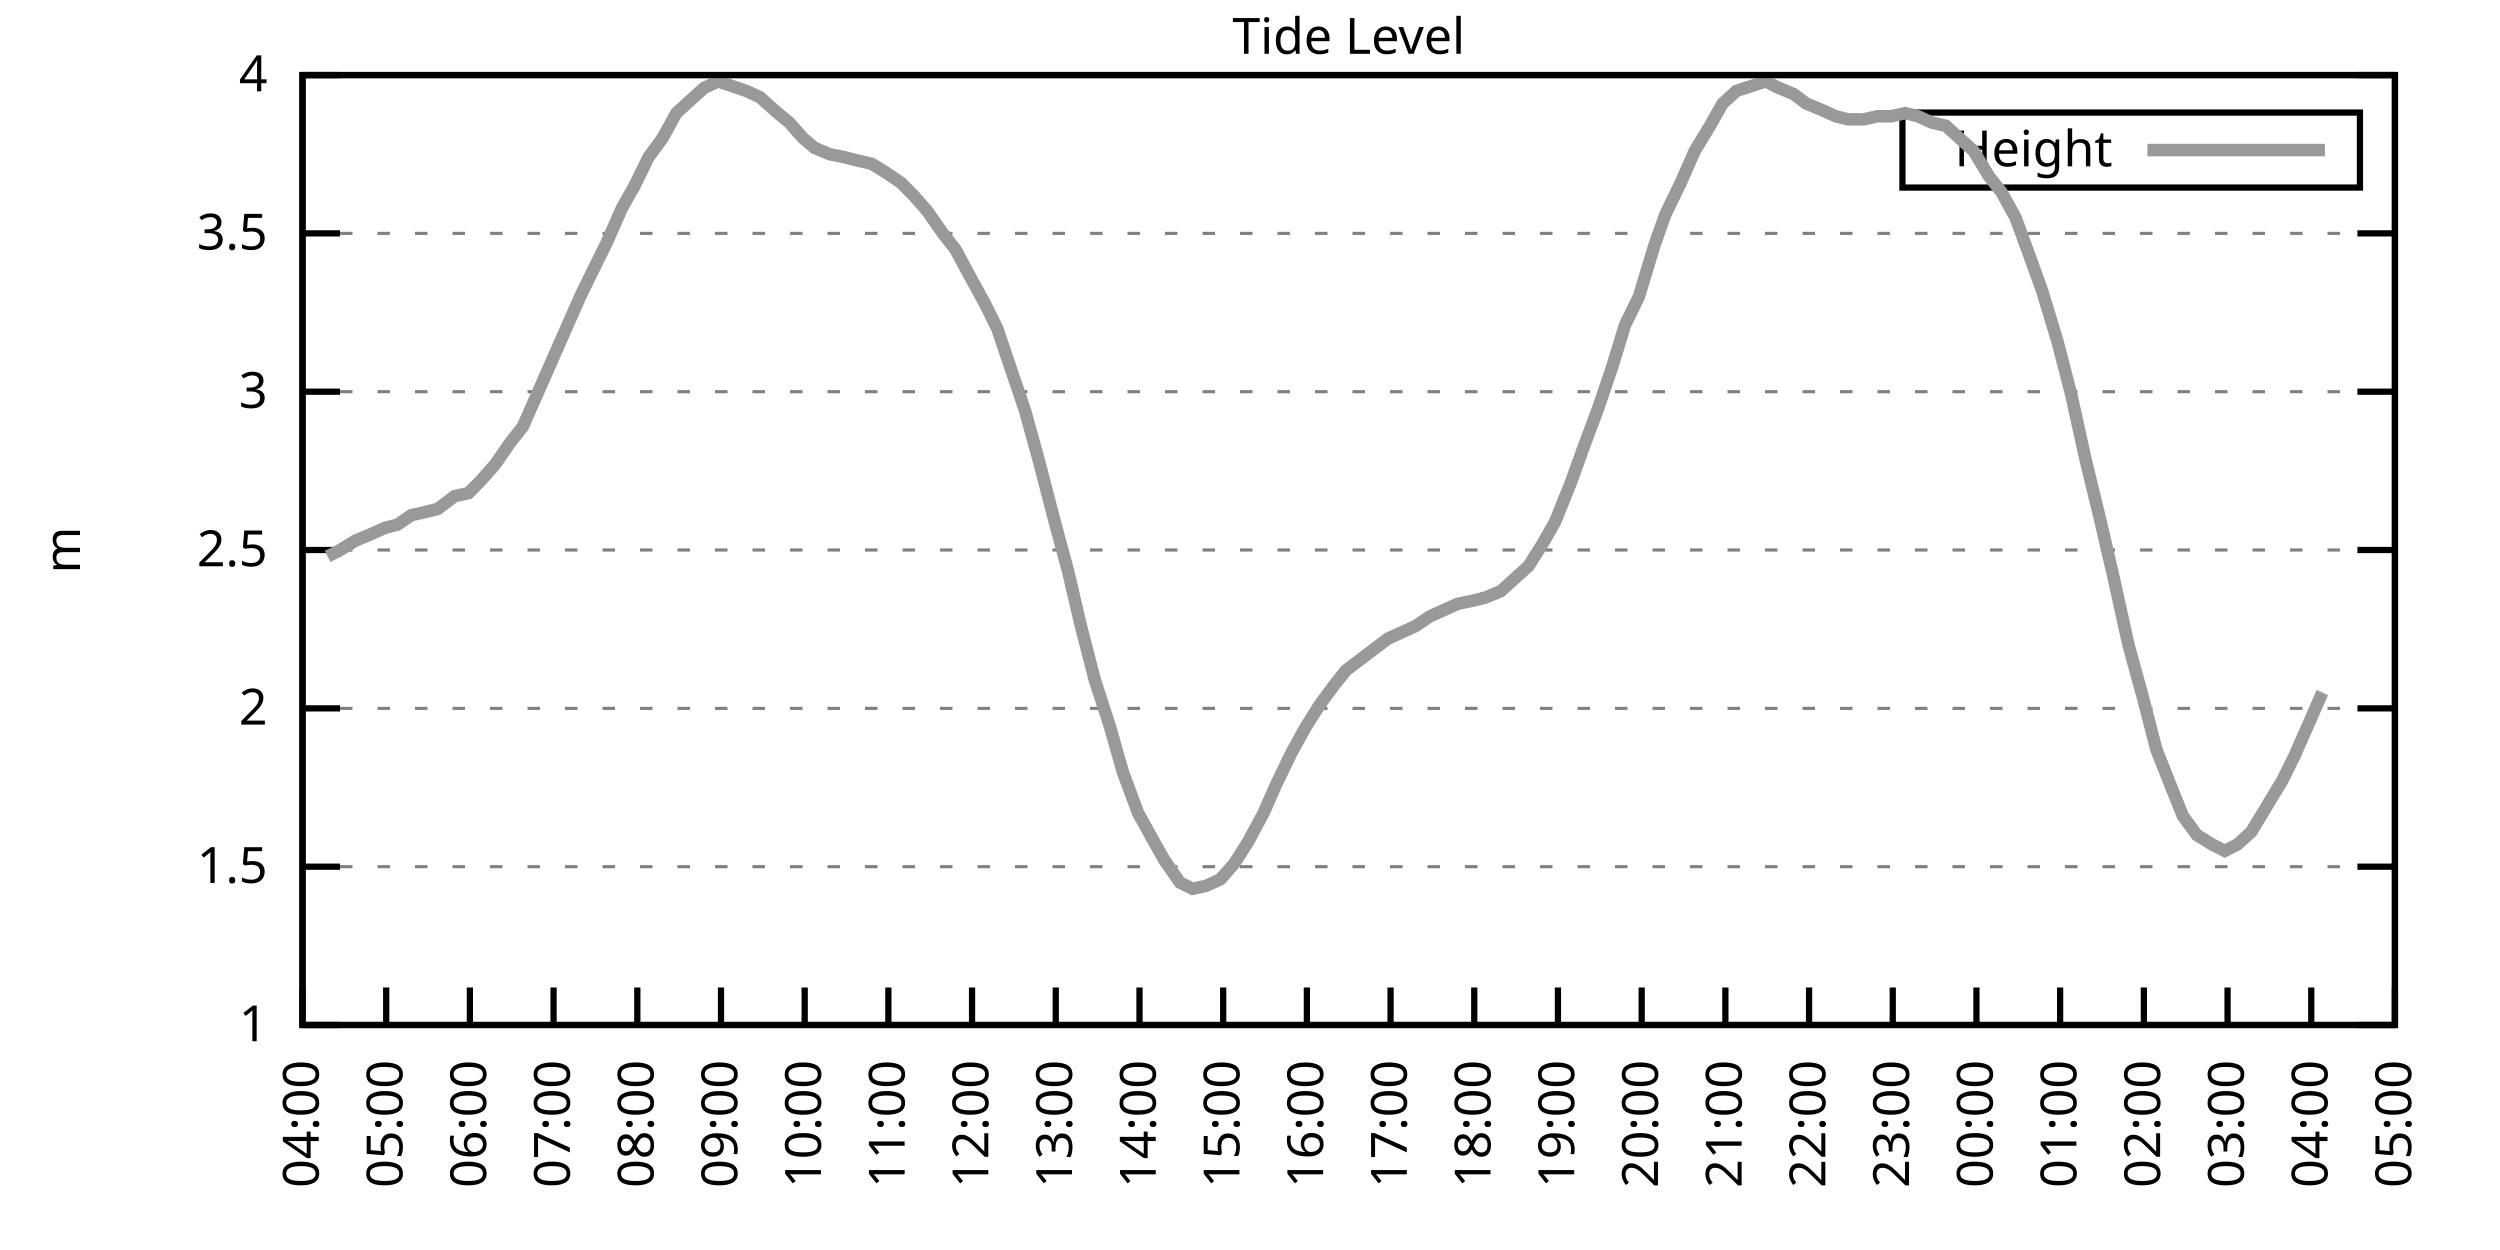
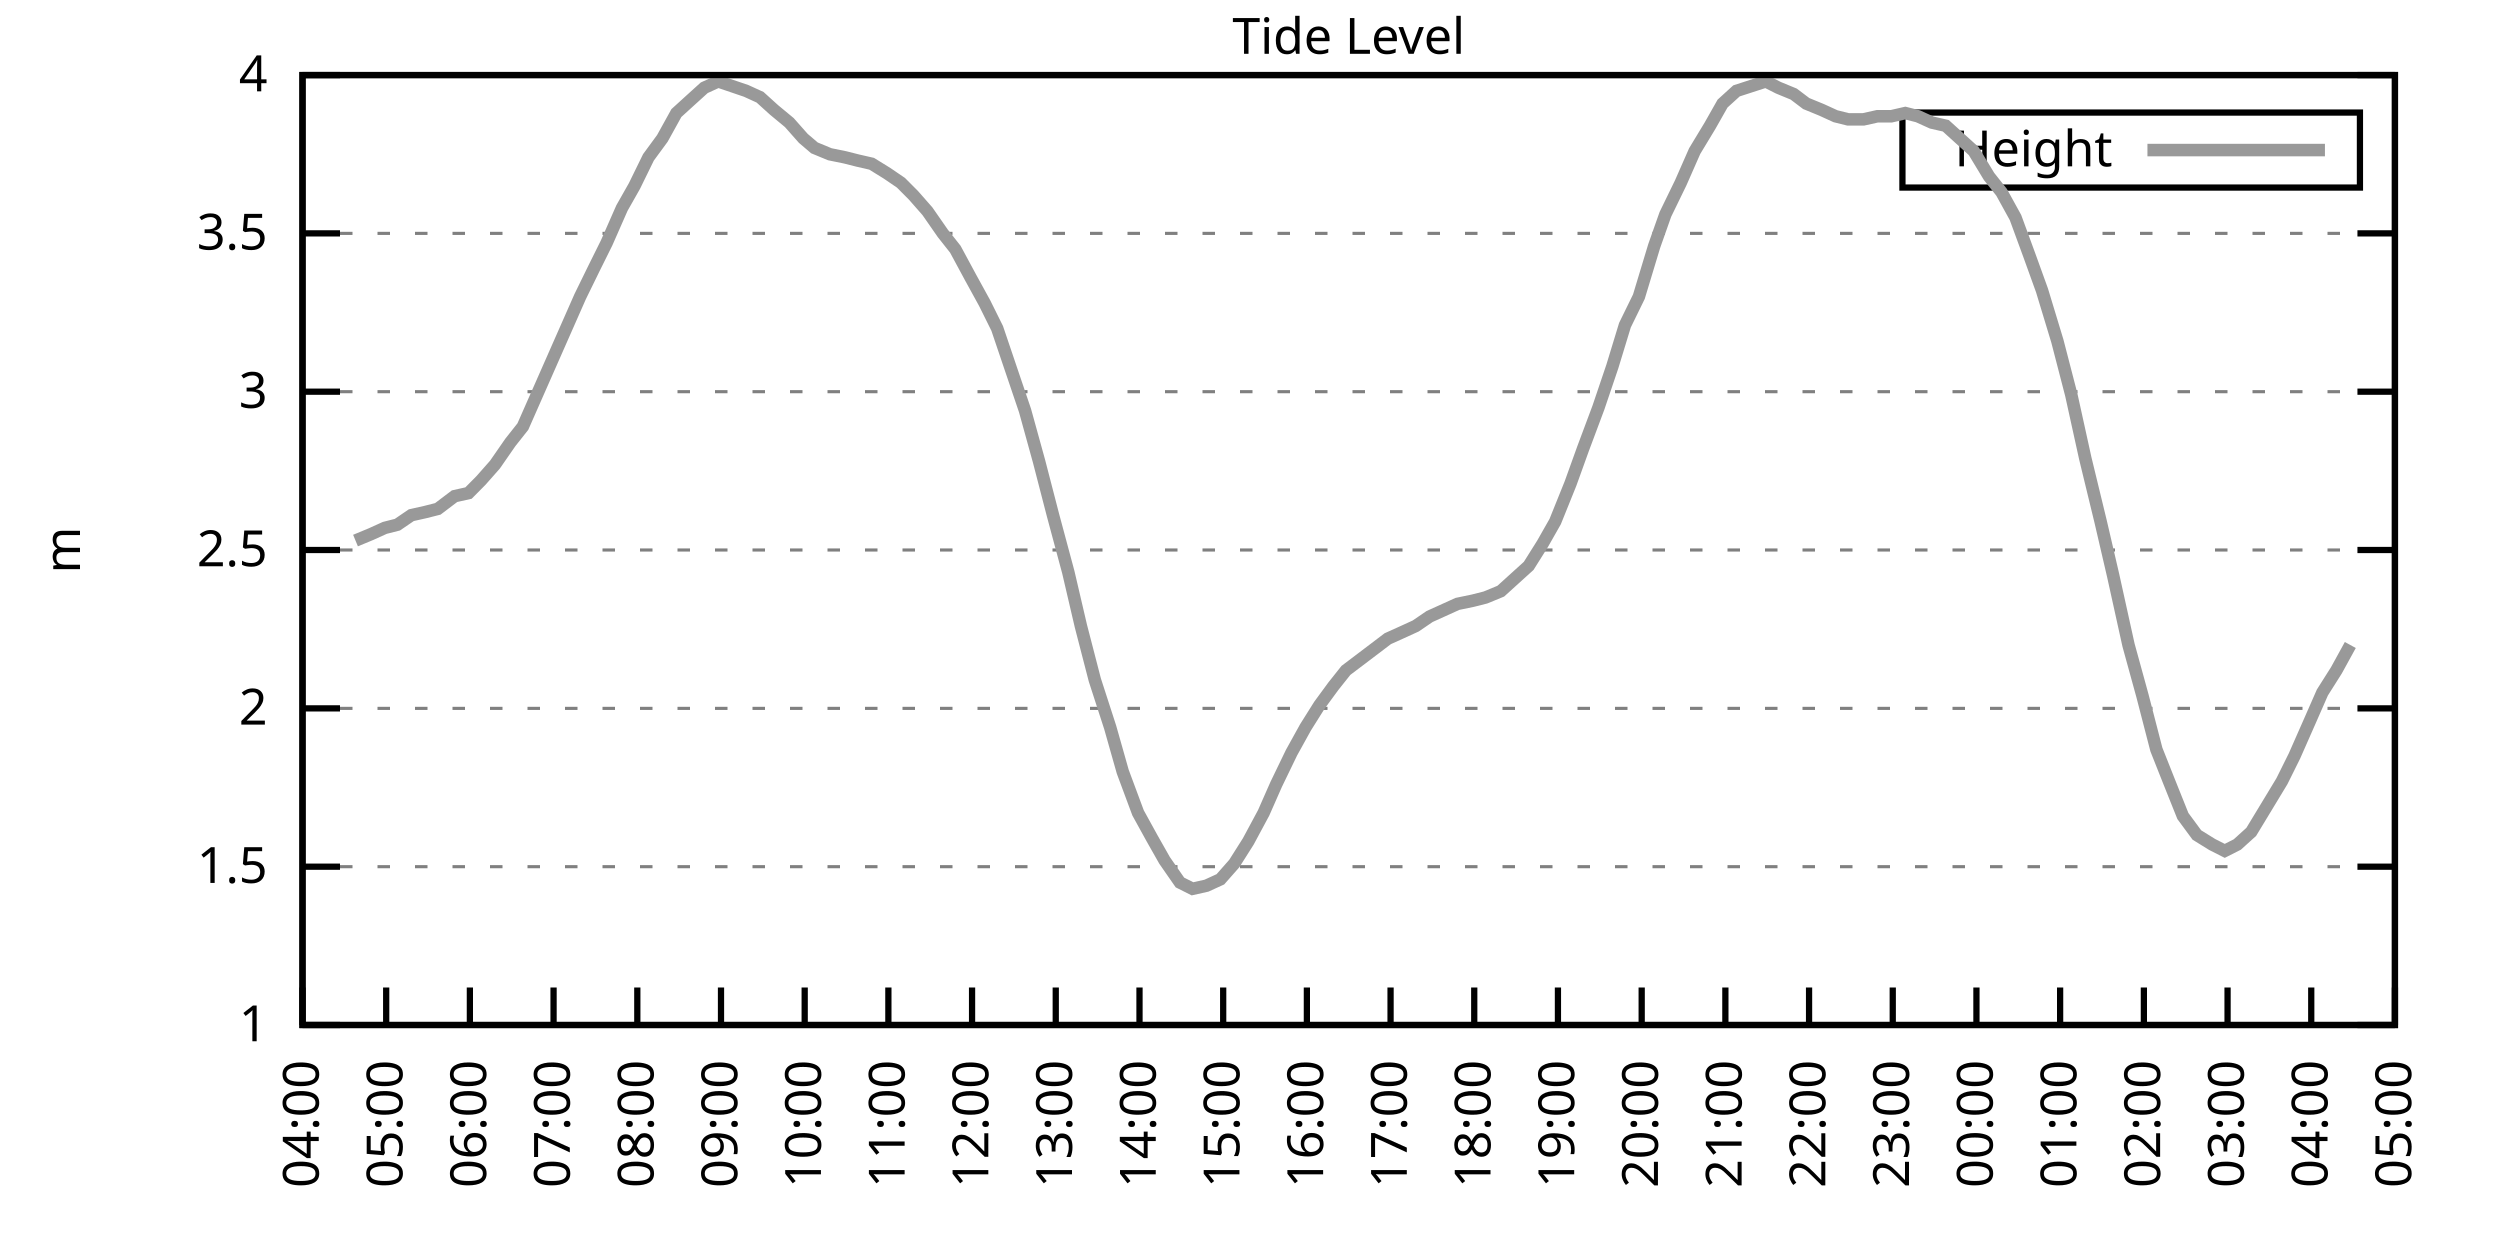
<svg xmlns="http://www.w3.org/2000/svg" xmlns:xlink="http://www.w3.org/1999/xlink" width="400" height="200" viewBox="0 0 400 200">
  <g id="gnuplot_canvas">
    <rect x="0" y="0" width="400" height="200" fill="none" />
    <defs>
      <circle id="gpDot" r="0.5" stroke-width="0.5" stroke="currentColor" />
      <path id="gpPt0" stroke-width="0.333" stroke="currentColor" d="M-1,0 h2 M0,-1 v2" />
      <path id="gpPt1" stroke-width="0.333" stroke="currentColor" d="M-1,-1 L1,1 M1,-1 L-1,1" />
      <path id="gpPt2" stroke-width="0.333" stroke="currentColor" d="M-1,0 L1,0 M0,-1 L0,1 M-1,-1 L1,1 M-1,1 L1,-1" />
      <rect id="gpPt3" stroke-width="0.333" stroke="currentColor" x="-1" y="-1" width="2" height="2" />
      <rect id="gpPt4" stroke-width="0.333" stroke="currentColor" fill="currentColor" x="-1" y="-1" width="2" height="2" />
      <circle id="gpPt5" stroke-width="0.333" stroke="currentColor" cx="0" cy="0" r="1" />
      <use xlink:href="#gpPt5" id="gpPt6" fill="currentColor" stroke="none" />
      <path id="gpPt7" stroke-width="0.333" stroke="currentColor" d="M0,-1.33 L-1.33,0.67 L1.33,0.67 z" />
      <use xlink:href="#gpPt7" id="gpPt8" fill="currentColor" stroke="none" />
      <use xlink:href="#gpPt7" id="gpPt9" stroke="currentColor" transform="rotate(180)" />
      <use xlink:href="#gpPt9" id="gpPt10" fill="currentColor" stroke="none" />
      <use xlink:href="#gpPt3" id="gpPt11" stroke="currentColor" transform="rotate(45)" />
      <use xlink:href="#gpPt11" id="gpPt12" fill="currentColor" stroke="none" />
      <path id="gpPt13" stroke-width="0.333" stroke="currentColor" d="M0,1.330 L1.265,0.411 L0.782,-1.067 L-0.782,-1.076 L-1.265,0.411 z" />
      <use xlink:href="#gpPt13" id="gpPt14" fill="currentColor" stroke="none" />
      <filter id="textbox" filterUnits="objectBoundingBox" x="0" y="0" height="1" width="1">
        <feFlood flood-color="white" flood-opacity="1" result="bgnd" />
        <feComposite in="SourceGraphic" in2="bgnd" operator="atop" />
      </filter>
      <filter id="greybox" filterUnits="objectBoundingBox" x="0" y="0" height="1" width="1">
        <feFlood flood-color="lightgrey" flood-opacity="1" result="grey" />
        <feComposite in="SourceGraphic" in2="grey" operator="atop" />
      </filter>
    </defs>
    <g fill="none" color="white" stroke="currentColor" stroke-width="1.00" stroke-linecap="butt" stroke-linejoin="miter">
</g>
    <g fill="none" color="black" stroke="currentColor" stroke-width="1.00" stroke-linecap="butt" stroke-linejoin="miter">
      <g stroke="none" shape-rendering="crispEdges">
        <polygon fill="rgb(255, 255, 255)" points="48.40,164.00 383.18,164.00 383.18,12.02 48.40,12.02 " />
      </g>
    </g>
    <g fill="none" color="black" stroke="currentColor" stroke-width="1.00" stroke-linecap="butt" stroke-linejoin="miter">
</g>
    <g fill="none" color="black" stroke="black" stroke-width="0.50" stroke-linecap="butt" stroke-linejoin="miter">
</g>
    <g fill="none" color="gray" stroke="currentColor" stroke-width="0.50" stroke-linecap="butt" stroke-linejoin="miter">
      <path stroke="gray" stroke-dasharray="2,4" class="gridline" d="M48.40,164.00 L383.19,164.00  " />
    </g>
    <g fill="none" color="gray" stroke="gray" stroke-width="1.00" stroke-linecap="butt" stroke-linejoin="miter">
</g>
    <g fill="none" color="black" stroke="currentColor" stroke-width="1.00" stroke-linecap="butt" stroke-linejoin="miter">
      <path stroke="black" d="M48.40,164.00 L54.40,164.00 M383.19,164.00 L377.19,164.00  " />
      <g transform="translate(42.80,166.60)" stroke="none" fill="black" font-family="Sans" font-size="8.00" text-anchor="end">
        <text>
          <tspan font-family="Sans"> 1</tspan>
        </text>
      </g>
    </g>
    <g fill="none" color="black" stroke="currentColor" stroke-width="1.00" stroke-linecap="butt" stroke-linejoin="miter">
</g>
    <g fill="none" color="black" stroke="black" stroke-width="0.50" stroke-linecap="butt" stroke-linejoin="miter">
</g>
    <g fill="none" color="gray" stroke="currentColor" stroke-width="0.50" stroke-linecap="butt" stroke-linejoin="miter">
      <path stroke="gray" stroke-dasharray="2,4" class="gridline" d="M48.40,138.67 L383.19,138.67  " />
    </g>
    <g fill="none" color="gray" stroke="gray" stroke-width="1.00" stroke-linecap="butt" stroke-linejoin="miter">
</g>
    <g fill="none" color="black" stroke="currentColor" stroke-width="1.00" stroke-linecap="butt" stroke-linejoin="miter">
      <path stroke="black" d="M48.40,138.67 L54.40,138.67 M383.19,138.67 L377.19,138.67  " />
      <g transform="translate(42.80,141.27)" stroke="none" fill="black" font-family="Sans" font-size="8.00" text-anchor="end">
        <text>
          <tspan font-family="Sans"> 1.5</tspan>
        </text>
      </g>
    </g>
    <g fill="none" color="black" stroke="currentColor" stroke-width="1.00" stroke-linecap="butt" stroke-linejoin="miter">
</g>
    <g fill="none" color="black" stroke="black" stroke-width="0.50" stroke-linecap="butt" stroke-linejoin="miter">
</g>
    <g fill="none" color="gray" stroke="currentColor" stroke-width="0.50" stroke-linecap="butt" stroke-linejoin="miter">
      <path stroke="gray" stroke-dasharray="2,4" class="gridline" d="M48.40,113.34 L383.19,113.34  " />
    </g>
    <g fill="none" color="gray" stroke="gray" stroke-width="1.00" stroke-linecap="butt" stroke-linejoin="miter">
</g>
    <g fill="none" color="black" stroke="currentColor" stroke-width="1.00" stroke-linecap="butt" stroke-linejoin="miter">
      <path stroke="black" d="M48.40,113.34 L54.40,113.34 M383.19,113.34 L377.19,113.34  " />
      <g transform="translate(42.80,115.94)" stroke="none" fill="black" font-family="Sans" font-size="8.00" text-anchor="end">
        <text>
          <tspan font-family="Sans"> 2</tspan>
        </text>
      </g>
    </g>
    <g fill="none" color="black" stroke="currentColor" stroke-width="1.00" stroke-linecap="butt" stroke-linejoin="miter">
</g>
    <g fill="none" color="black" stroke="black" stroke-width="0.50" stroke-linecap="butt" stroke-linejoin="miter">
</g>
    <g fill="none" color="gray" stroke="currentColor" stroke-width="0.50" stroke-linecap="butt" stroke-linejoin="miter">
      <path stroke="gray" stroke-dasharray="2,4" class="gridline" d="M48.40,88.00 L383.19,88.00  " />
    </g>
    <g fill="none" color="gray" stroke="gray" stroke-width="1.00" stroke-linecap="butt" stroke-linejoin="miter">
</g>
    <g fill="none" color="black" stroke="currentColor" stroke-width="1.00" stroke-linecap="butt" stroke-linejoin="miter">
      <path stroke="black" d="M48.40,88.00 L54.40,88.00 M383.19,88.00 L377.19,88.00  " />
      <g transform="translate(42.80,90.60)" stroke="none" fill="black" font-family="Sans" font-size="8.00" text-anchor="end">
        <text>
          <tspan font-family="Sans"> 2.5</tspan>
        </text>
      </g>
    </g>
    <g fill="none" color="black" stroke="currentColor" stroke-width="1.00" stroke-linecap="butt" stroke-linejoin="miter">
</g>
    <g fill="none" color="black" stroke="black" stroke-width="0.50" stroke-linecap="butt" stroke-linejoin="miter">
</g>
    <g fill="none" color="gray" stroke="currentColor" stroke-width="0.50" stroke-linecap="butt" stroke-linejoin="miter">
      <path stroke="gray" stroke-dasharray="2,4" class="gridline" d="M48.40,62.67 L383.19,62.67  " />
    </g>
    <g fill="none" color="gray" stroke="gray" stroke-width="1.00" stroke-linecap="butt" stroke-linejoin="miter">
</g>
    <g fill="none" color="black" stroke="currentColor" stroke-width="1.00" stroke-linecap="butt" stroke-linejoin="miter">
      <path stroke="black" d="M48.40,62.67 L54.40,62.67 M383.19,62.67 L377.19,62.67  " />
      <g transform="translate(42.80,65.27)" stroke="none" fill="black" font-family="Sans" font-size="8.00" text-anchor="end">
        <text>
          <tspan font-family="Sans"> 3</tspan>
        </text>
      </g>
    </g>
    <g fill="none" color="black" stroke="currentColor" stroke-width="1.00" stroke-linecap="butt" stroke-linejoin="miter">
</g>
    <g fill="none" color="black" stroke="black" stroke-width="0.50" stroke-linecap="butt" stroke-linejoin="miter">
</g>
    <g fill="none" color="gray" stroke="currentColor" stroke-width="0.50" stroke-linecap="butt" stroke-linejoin="miter">
      <path stroke="gray" stroke-dasharray="2,4" class="gridline" d="M48.40,37.34 L383.19,37.34  " />
    </g>
    <g fill="none" color="gray" stroke="gray" stroke-width="1.00" stroke-linecap="butt" stroke-linejoin="miter">
</g>
    <g fill="none" color="black" stroke="currentColor" stroke-width="1.00" stroke-linecap="butt" stroke-linejoin="miter">
      <path stroke="black" d="M48.40,37.34 L54.40,37.34 M383.19,37.34 L377.19,37.34  " />
      <g transform="translate(42.80,39.94)" stroke="none" fill="black" font-family="Sans" font-size="8.00" text-anchor="end">
        <text>
          <tspan font-family="Sans"> 3.5</tspan>
        </text>
      </g>
    </g>
    <g fill="none" color="black" stroke="currentColor" stroke-width="1.00" stroke-linecap="butt" stroke-linejoin="miter">
</g>
    <g fill="none" color="black" stroke="black" stroke-width="0.50" stroke-linecap="butt" stroke-linejoin="miter">
</g>
    <g fill="none" color="gray" stroke="currentColor" stroke-width="0.50" stroke-linecap="butt" stroke-linejoin="miter">
      <path stroke="gray" stroke-dasharray="2,4" class="gridline" d="M48.40,12.01 L383.19,12.01  " />
    </g>
    <g fill="none" color="gray" stroke="gray" stroke-width="1.00" stroke-linecap="butt" stroke-linejoin="miter">
</g>
    <g fill="none" color="black" stroke="currentColor" stroke-width="1.00" stroke-linecap="butt" stroke-linejoin="miter">
      <path stroke="black" d="M48.40,12.01 L54.40,12.01 M383.19,12.01 L377.19,12.01  " />
      <g transform="translate(42.80,14.61)" stroke="none" fill="black" font-family="Sans" font-size="8.00" text-anchor="end">
        <text>
          <tspan font-family="Sans"> 4</tspan>
        </text>
      </g>
    </g>
    <g fill="none" color="black" stroke="currentColor" stroke-width="1.00" stroke-linecap="butt" stroke-linejoin="miter">
      <path stroke="black" d="M48.40,164.00 L48.40,158.00  " />
      <g transform="translate(51.00,169.60) rotate(270.00)" stroke="none" fill="black" font-family="Sans" font-size="8.00" text-anchor="end">
        <text>
          <tspan font-family="Sans">04:00</tspan>
        </text>
      </g>
    </g>
    <g fill="none" color="black" stroke="currentColor" stroke-width="1.00" stroke-linecap="butt" stroke-linejoin="miter">
      <path stroke="black" d="M61.79,164.00 L61.79,158.00  " />
      <g transform="translate(64.39,169.60) rotate(270.00)" stroke="none" fill="black" font-family="Sans" font-size="8.00" text-anchor="end">
        <text>
          <tspan font-family="Sans">05:00</tspan>
        </text>
      </g>
    </g>
    <g fill="none" color="black" stroke="currentColor" stroke-width="1.00" stroke-linecap="butt" stroke-linejoin="miter">
      <path stroke="black" d="M75.18,164.00 L75.18,158.00  " />
      <g transform="translate(77.78,169.60) rotate(270.00)" stroke="none" fill="black" font-family="Sans" font-size="8.00" text-anchor="end">
        <text>
          <tspan font-family="Sans">06:00</tspan>
        </text>
      </g>
    </g>
    <g fill="none" color="black" stroke="currentColor" stroke-width="1.00" stroke-linecap="butt" stroke-linejoin="miter">
      <path stroke="black" d="M88.57,164.00 L88.57,158.00  " />
      <g transform="translate(91.17,169.60) rotate(270.00)" stroke="none" fill="black" font-family="Sans" font-size="8.00" text-anchor="end">
        <text>
          <tspan font-family="Sans">07:00</tspan>
        </text>
      </g>
    </g>
    <g fill="none" color="black" stroke="currentColor" stroke-width="1.00" stroke-linecap="butt" stroke-linejoin="miter">
      <path stroke="black" d="M101.97,164.00 L101.97,158.00  " />
      <g transform="translate(104.57,169.60) rotate(270.00)" stroke="none" fill="black" font-family="Sans" font-size="8.00" text-anchor="end">
        <text>
          <tspan font-family="Sans">08:00</tspan>
        </text>
      </g>
    </g>
    <g fill="none" color="black" stroke="currentColor" stroke-width="1.00" stroke-linecap="butt" stroke-linejoin="miter">
      <path stroke="black" d="M115.36,164.00 L115.36,158.00  " />
      <g transform="translate(117.96,169.60) rotate(270.00)" stroke="none" fill="black" font-family="Sans" font-size="8.00" text-anchor="end">
        <text>
          <tspan font-family="Sans">09:00</tspan>
        </text>
      </g>
    </g>
    <g fill="none" color="black" stroke="currentColor" stroke-width="1.00" stroke-linecap="butt" stroke-linejoin="miter">
      <path stroke="black" d="M128.75,164.00 L128.75,158.00  " />
      <g transform="translate(131.35,169.60) rotate(270.00)" stroke="none" fill="black" font-family="Sans" font-size="8.00" text-anchor="end">
        <text>
          <tspan font-family="Sans">10:00</tspan>
        </text>
      </g>
    </g>
    <g fill="none" color="black" stroke="currentColor" stroke-width="1.00" stroke-linecap="butt" stroke-linejoin="miter">
      <path stroke="black" d="M142.14,164.00 L142.14,158.00  " />
      <g transform="translate(144.74,169.60) rotate(270.00)" stroke="none" fill="black" font-family="Sans" font-size="8.00" text-anchor="end">
        <text>
          <tspan font-family="Sans">11:00</tspan>
        </text>
      </g>
    </g>
    <g fill="none" color="black" stroke="currentColor" stroke-width="1.00" stroke-linecap="butt" stroke-linejoin="miter">
      <path stroke="black" d="M155.53,164.00 L155.53,158.00  " />
      <g transform="translate(158.13,169.60) rotate(270.00)" stroke="none" fill="black" font-family="Sans" font-size="8.00" text-anchor="end">
        <text>
          <tspan font-family="Sans">12:00</tspan>
        </text>
      </g>
    </g>
    <g fill="none" color="black" stroke="currentColor" stroke-width="1.00" stroke-linecap="butt" stroke-linejoin="miter">
      <path stroke="black" d="M168.92,164.00 L168.92,158.00  " />
      <g transform="translate(171.52,169.60) rotate(270.00)" stroke="none" fill="black" font-family="Sans" font-size="8.00" text-anchor="end">
        <text>
          <tspan font-family="Sans">13:00</tspan>
        </text>
      </g>
    </g>
    <g fill="none" color="black" stroke="currentColor" stroke-width="1.00" stroke-linecap="butt" stroke-linejoin="miter">
      <path stroke="black" d="M182.32,164.00 L182.32,158.00  " />
      <g transform="translate(184.92,169.60) rotate(270.00)" stroke="none" fill="black" font-family="Sans" font-size="8.00" text-anchor="end">
        <text>
          <tspan font-family="Sans">14:00</tspan>
        </text>
      </g>
    </g>
    <g fill="none" color="black" stroke="currentColor" stroke-width="1.00" stroke-linecap="butt" stroke-linejoin="miter">
      <path stroke="black" d="M195.71,164.00 L195.71,158.00  " />
      <g transform="translate(198.31,169.60) rotate(270.00)" stroke="none" fill="black" font-family="Sans" font-size="8.00" text-anchor="end">
        <text>
          <tspan font-family="Sans">15:00</tspan>
        </text>
      </g>
    </g>
    <g fill="none" color="black" stroke="currentColor" stroke-width="1.00" stroke-linecap="butt" stroke-linejoin="miter">
      <path stroke="black" d="M209.10,164.00 L209.10,158.00  " />
      <g transform="translate(211.70,169.60) rotate(270.00)" stroke="none" fill="black" font-family="Sans" font-size="8.00" text-anchor="end">
        <text>
          <tspan font-family="Sans">16:00</tspan>
        </text>
      </g>
    </g>
    <g fill="none" color="black" stroke="currentColor" stroke-width="1.00" stroke-linecap="butt" stroke-linejoin="miter">
      <path stroke="black" d="M222.49,164.00 L222.49,158.00  " />
      <g transform="translate(225.09,169.60) rotate(270.00)" stroke="none" fill="black" font-family="Sans" font-size="8.00" text-anchor="end">
        <text>
          <tspan font-family="Sans">17:00</tspan>
        </text>
      </g>
    </g>
    <g fill="none" color="black" stroke="currentColor" stroke-width="1.00" stroke-linecap="butt" stroke-linejoin="miter">
      <path stroke="black" d="M235.88,164.00 L235.88,158.00  " />
      <g transform="translate(238.48,169.60) rotate(270.00)" stroke="none" fill="black" font-family="Sans" font-size="8.00" text-anchor="end">
        <text>
          <tspan font-family="Sans">18:00</tspan>
        </text>
      </g>
    </g>
    <g fill="none" color="black" stroke="currentColor" stroke-width="1.00" stroke-linecap="butt" stroke-linejoin="miter">
      <path stroke="black" d="M249.27,164.00 L249.27,158.00  " />
      <g transform="translate(251.87,169.60) rotate(270.00)" stroke="none" fill="black" font-family="Sans" font-size="8.00" text-anchor="end">
        <text>
          <tspan font-family="Sans">19:00</tspan>
        </text>
      </g>
    </g>
    <g fill="none" color="black" stroke="currentColor" stroke-width="1.00" stroke-linecap="butt" stroke-linejoin="miter">
      <path stroke="black" d="M262.67,164.00 L262.67,158.00  " />
      <g transform="translate(265.27,169.60) rotate(270.00)" stroke="none" fill="black" font-family="Sans" font-size="8.00" text-anchor="end">
        <text>
          <tspan font-family="Sans">20:00</tspan>
        </text>
      </g>
    </g>
    <g fill="none" color="black" stroke="currentColor" stroke-width="1.00" stroke-linecap="butt" stroke-linejoin="miter">
      <path stroke="black" d="M276.06,164.00 L276.06,158.00  " />
      <g transform="translate(278.66,169.60) rotate(270.00)" stroke="none" fill="black" font-family="Sans" font-size="8.00" text-anchor="end">
        <text>
          <tspan font-family="Sans">21:00</tspan>
        </text>
      </g>
    </g>
    <g fill="none" color="black" stroke="currentColor" stroke-width="1.00" stroke-linecap="butt" stroke-linejoin="miter">
      <path stroke="black" d="M289.45,164.00 L289.45,158.00  " />
      <g transform="translate(292.05,169.60) rotate(270.00)" stroke="none" fill="black" font-family="Sans" font-size="8.00" text-anchor="end">
        <text>
          <tspan font-family="Sans">22:00</tspan>
        </text>
      </g>
    </g>
    <g fill="none" color="black" stroke="currentColor" stroke-width="1.00" stroke-linecap="butt" stroke-linejoin="miter">
      <path stroke="black" d="M302.84,164.00 L302.84,158.00  " />
      <g transform="translate(305.44,169.60) rotate(270.00)" stroke="none" fill="black" font-family="Sans" font-size="8.00" text-anchor="end">
        <text>
          <tspan font-family="Sans">23:00</tspan>
        </text>
      </g>
    </g>
    <g fill="none" color="black" stroke="currentColor" stroke-width="1.00" stroke-linecap="butt" stroke-linejoin="miter">
      <path stroke="black" d="M316.23,164.00 L316.23,158.00  " />
      <g transform="translate(318.83,169.60) rotate(270.00)" stroke="none" fill="black" font-family="Sans" font-size="8.00" text-anchor="end">
        <text>
          <tspan font-family="Sans">00:00</tspan>
        </text>
      </g>
    </g>
    <g fill="none" color="black" stroke="currentColor" stroke-width="1.00" stroke-linecap="butt" stroke-linejoin="miter">
      <path stroke="black" d="M329.62,164.00 L329.62,158.00  " />
      <g transform="translate(332.22,169.60) rotate(270.00)" stroke="none" fill="black" font-family="Sans" font-size="8.00" text-anchor="end">
        <text>
          <tspan font-family="Sans">01:00</tspan>
        </text>
      </g>
    </g>
    <g fill="none" color="black" stroke="currentColor" stroke-width="1.00" stroke-linecap="butt" stroke-linejoin="miter">
      <path stroke="black" d="M343.02,164.00 L343.02,158.00  " />
      <g transform="translate(345.62,169.60) rotate(270.00)" stroke="none" fill="black" font-family="Sans" font-size="8.00" text-anchor="end">
        <text>
          <tspan font-family="Sans">02:00</tspan>
        </text>
      </g>
    </g>
    <g fill="none" color="black" stroke="currentColor" stroke-width="1.00" stroke-linecap="butt" stroke-linejoin="miter">
      <path stroke="black" d="M356.41,164.00 L356.41,158.00  " />
      <g transform="translate(359.01,169.60) rotate(270.00)" stroke="none" fill="black" font-family="Sans" font-size="8.00" text-anchor="end">
        <text>
          <tspan font-family="Sans">03:00</tspan>
        </text>
      </g>
    </g>
    <g fill="none" color="black" stroke="currentColor" stroke-width="1.00" stroke-linecap="butt" stroke-linejoin="miter">
      <path stroke="black" d="M369.80,164.00 L369.80,158.00  " />
      <g transform="translate(372.40,169.60) rotate(270.00)" stroke="none" fill="black" font-family="Sans" font-size="8.00" text-anchor="end">
        <text>
          <tspan font-family="Sans">04:00</tspan>
        </text>
      </g>
    </g>
    <g fill="none" color="black" stroke="currentColor" stroke-width="1.00" stroke-linecap="butt" stroke-linejoin="miter">
      <path stroke="black" d="M383.19,164.00 L383.19,158.00  " />
      <g transform="translate(385.79,169.60) rotate(270.00)" stroke="none" fill="black" font-family="Sans" font-size="8.00" text-anchor="end">
        <text>
          <tspan font-family="Sans">05:00</tspan>
        </text>
      </g>
    </g>
    <g fill="none" color="black" stroke="currentColor" stroke-width="1.00" stroke-linecap="butt" stroke-linejoin="miter">
</g>
    <g fill="none" color="black" stroke="currentColor" stroke-width="1.00" stroke-linecap="butt" stroke-linejoin="miter">
      <path stroke="black" d="M48.40,12.01 L48.40,164.00 L383.19,164.00 L383.19,12.01 L48.40,12.01 Z  " />
    </g>
    <g fill="none" color="black" stroke="currentColor" stroke-width="1.00" stroke-linecap="butt" stroke-linejoin="miter">
</g>
    <g fill="none" color="black" stroke="currentColor" stroke-width="1.00" stroke-linecap="butt" stroke-linejoin="miter">
      <path stroke="black" d="M304.39,30.01 L304.39,18.01 L377.59,18.01 L377.59,30.01 L304.39,30.01 Z  " />
    </g>
    <g id="Tide_level_plot_1">
      <g fill="none" color="white" stroke="black" stroke-width="2.00" stroke-linecap="butt" stroke-linejoin="miter">
</g>
      <g fill="none" color="black" stroke="currentColor" stroke-width="2.00" stroke-linecap="butt" stroke-linejoin="miter">
        <g transform="translate(337.99,26.61)" stroke="none" fill="black" font-family="Sans" font-size="8.00" text-anchor="end">
          <text>
            <tspan font-family="Sans">Height</tspan>
          </text>
        </g>
      </g>
      <g fill="none" color="black" stroke="currentColor" stroke-width="2.00" stroke-linecap="butt" stroke-linejoin="miter">
-         <path stroke="rgb(153, 153, 153)" d="M343.59,24.01 L371.99,24.01 M52.42,89.02 L54.43,88.00 L56.88,86.49 L59.34,85.47 L61.57,84.46 L63.58,83.95   L65.81,82.43 L68.04,81.93 L70.05,81.42 L72.73,79.39 L74.96,78.89 L76.97,76.86 L79.20,74.33 L81.66,70.78   L83.66,68.25 L86.12,62.67 L88.13,58.11 L90.36,53.05 L92.82,47.47 L95.05,42.91 L97.06,38.86 L99.51,33.29   L101.52,29.74 L103.75,25.18 L105.98,22.14 L108.22,18.09 L110.45,16.06 L112.68,14.04 L114.91,13.02 L119.38,14.54   L121.61,15.56 L123.84,17.58 L126.29,19.61 L128.53,22.14 L130.31,23.66 L132.77,24.68 L135.22,25.18 L137.23,25.69   L139.46,26.20 L141.92,27.72 L144.15,29.24 L146.16,31.26 L148.39,33.80 L150.85,37.34 L152.85,39.87 L155.31,44.43   L157.54,48.49 L159.55,52.54 L161.78,59.13 L164.01,65.71 L166.25,73.82 L168.48,82.43 L170.93,91.55 L172.94,100.16   L175.17,108.78 L177.63,116.38 L179.64,123.47 L182.09,130.06 L184.32,134.11 L186.33,137.66 L188.79,141.20 L190.80,142.21   L193.03,141.71 L195.26,140.69 L197.49,138.16 L199.73,134.62 L202.18,130.06 L204.19,125.50 L206.64,120.43 L208.88,116.38   L211.11,112.83 L213.34,109.79 L215.35,107.26 L217.36,105.74 L220.04,103.71 L222.04,102.19 L224.28,101.18 L226.51,100.16   L228.74,98.64 L230.97,97.63 L233.20,96.62 L235.66,96.11 L237.67,95.60 L240.12,94.59 L242.36,92.56 L244.59,90.54   L246.82,86.99 L248.83,83.45 L251.28,77.37 L253.29,71.79 L255.75,65.21 L257.98,58.62 L259.99,52.03 L262.22,47.47   L264.67,39.37 L266.46,34.30 L268.92,29.24 L271.15,24.17 L273.60,20.12 L275.61,16.57 L277.84,14.54 L282.53,13.02   L284.54,14.04 L286.99,15.05 L289.00,16.57 L291.46,17.58 L293.69,18.60 L295.70,19.10 L298.15,19.10 L300.39,18.60   L302.62,18.60 L304.85,18.09 L306.86,18.60 L309.09,19.61 L311.32,20.12 L313.55,22.14 L315.79,24.17 L318.24,28.22   L320.25,30.76 L322.48,34.81 L324.71,40.89 L326.72,46.46 L329.18,54.57 L331.41,63.18 L333.64,73.31 L336.10,83.45   L338.10,92.06 L340.56,103.20 L342.79,111.31 L345.02,119.92 L347.03,124.99 L349.26,130.56 L351.50,133.60 L353.95,135.12   L355.96,136.14 L357.97,135.12 L360.20,133.10 L362.66,129.04 L365.11,124.99 L367.12,120.94 L369.58,115.36 L371.58,110.80    " />
+         <path stroke="rgb(153, 153, 153)" d="M343.59,24.01 L371.99,24.01 M56.88,86.49 L59.34,85.47 L61.57,84.46 L63.58,83.95 L65.81,82.43 L68.04,81.93   L70.05,81.42 L72.73,79.39 L74.96,78.89 L76.97,76.86 L79.20,74.33 L81.66,70.78 L83.66,68.25 L86.12,62.67   L88.13,58.11 L90.36,53.05 L92.82,47.47 L95.05,42.91 L97.06,38.86 L99.51,33.29 L101.52,29.74 L103.75,25.18   L105.98,22.14 L108.22,18.09 L110.45,16.06 L112.68,14.04 L114.91,13.02 L119.38,14.54 L121.61,15.56 L123.84,17.58   L126.29,19.61 L128.53,22.14 L130.31,23.66 L132.77,24.68 L135.22,25.18 L137.23,25.69 L139.46,26.20 L141.92,27.72   L144.15,29.24 L146.16,31.26 L148.39,33.80 L150.85,37.34 L152.85,39.87 L155.31,44.43 L157.54,48.49 L159.55,52.54   L161.78,59.13 L164.01,65.71 L166.25,73.82 L168.48,82.43 L170.93,91.55 L172.94,100.16 L175.17,108.78 L177.63,116.38   L179.64,123.47 L182.09,130.06 L184.32,134.11 L186.33,137.66 L188.79,141.20 L190.80,142.21 L193.03,141.71 L195.26,140.69   L197.49,138.16 L199.73,134.62 L202.18,130.06 L204.19,125.50 L206.64,120.43 L208.88,116.38 L211.11,112.83 L213.34,109.79   L215.35,107.26 L217.36,105.74 L220.04,103.71 L222.04,102.19 L224.28,101.18 L226.51,100.16 L228.74,98.64 L230.97,97.63   L233.20,96.62 L235.66,96.11 L237.67,95.60 L240.12,94.59 L242.36,92.56 L244.59,90.54 L246.82,86.99 L248.83,83.45   L251.28,77.37 L253.29,71.79 L255.75,65.21 L257.98,58.62 L259.99,52.03 L262.22,47.47 L264.67,39.37 L266.46,34.30   L268.92,29.24 L271.15,24.17 L273.60,20.12 L275.61,16.57 L277.84,14.54 L282.53,13.02 L284.54,14.04 L286.99,15.05   L289.00,16.57 L291.46,17.58 L293.69,18.60 L295.70,19.10 L298.15,19.10 L300.39,18.60 L302.62,18.60 L304.85,18.09   L306.86,18.60 L309.09,19.61 L311.32,20.12 L313.55,22.14 L315.79,24.17 L318.24,28.22 L320.25,30.76 L322.48,34.81   L324.71,40.89 L326.72,46.46 L329.18,54.57 L331.41,63.18 L333.64,73.31 L336.10,83.45 L338.10,92.06 L340.56,103.20   L342.79,111.31 L345.02,119.92 L347.03,124.99 L349.26,130.56 L351.50,133.60 L353.95,135.12 L355.96,136.14 L357.97,135.12   L360.20,133.10 L362.66,129.04 L365.11,124.99 L367.12,120.94 L369.58,115.36 L371.58,110.80 L373.82,107.26 L376.05,103.20    " />
      </g>
    </g>
    <g fill="none" color="black" stroke="currentColor" stroke-width="2.00" stroke-linecap="butt" stroke-linejoin="miter">
</g>
    <g fill="none" color="black" stroke="black" stroke-width="1.00" stroke-linecap="butt" stroke-linejoin="miter">
</g>
    <g fill="none" color="black" stroke="currentColor" stroke-width="1.00" stroke-linecap="butt" stroke-linejoin="miter">
      <path stroke="black" d="M48.40,12.01 L48.40,164.00 L383.19,164.00 L383.19,12.01 L48.40,12.01 Z  " />
      <g transform="translate(12.80,88.01) rotate(270.00)" stroke="none" fill="black" font-family="Sans" font-size="8.00" text-anchor="middle">
        <text>
          <tspan font-family="Sans">m</tspan>
        </text>
      </g>
    </g>
    <g fill="none" color="black" stroke="currentColor" stroke-width="1.00" stroke-linecap="butt" stroke-linejoin="miter">
</g>
    <g fill="none" color="black" stroke="currentColor" stroke-width="1.00" stroke-linecap="butt" stroke-linejoin="miter">
      <g transform="translate(215.79,8.61)" stroke="none" fill="black" font-family="Sans" font-size="8.00" text-anchor="middle">
        <text>
          <tspan font-family="Sans">Tide Level</tspan>
        </text>
      </g>
    </g>
    <g fill="none" color="black" stroke="currentColor" stroke-width="1.00" stroke-linecap="butt" stroke-linejoin="miter">
</g>
  </g>
</svg>
